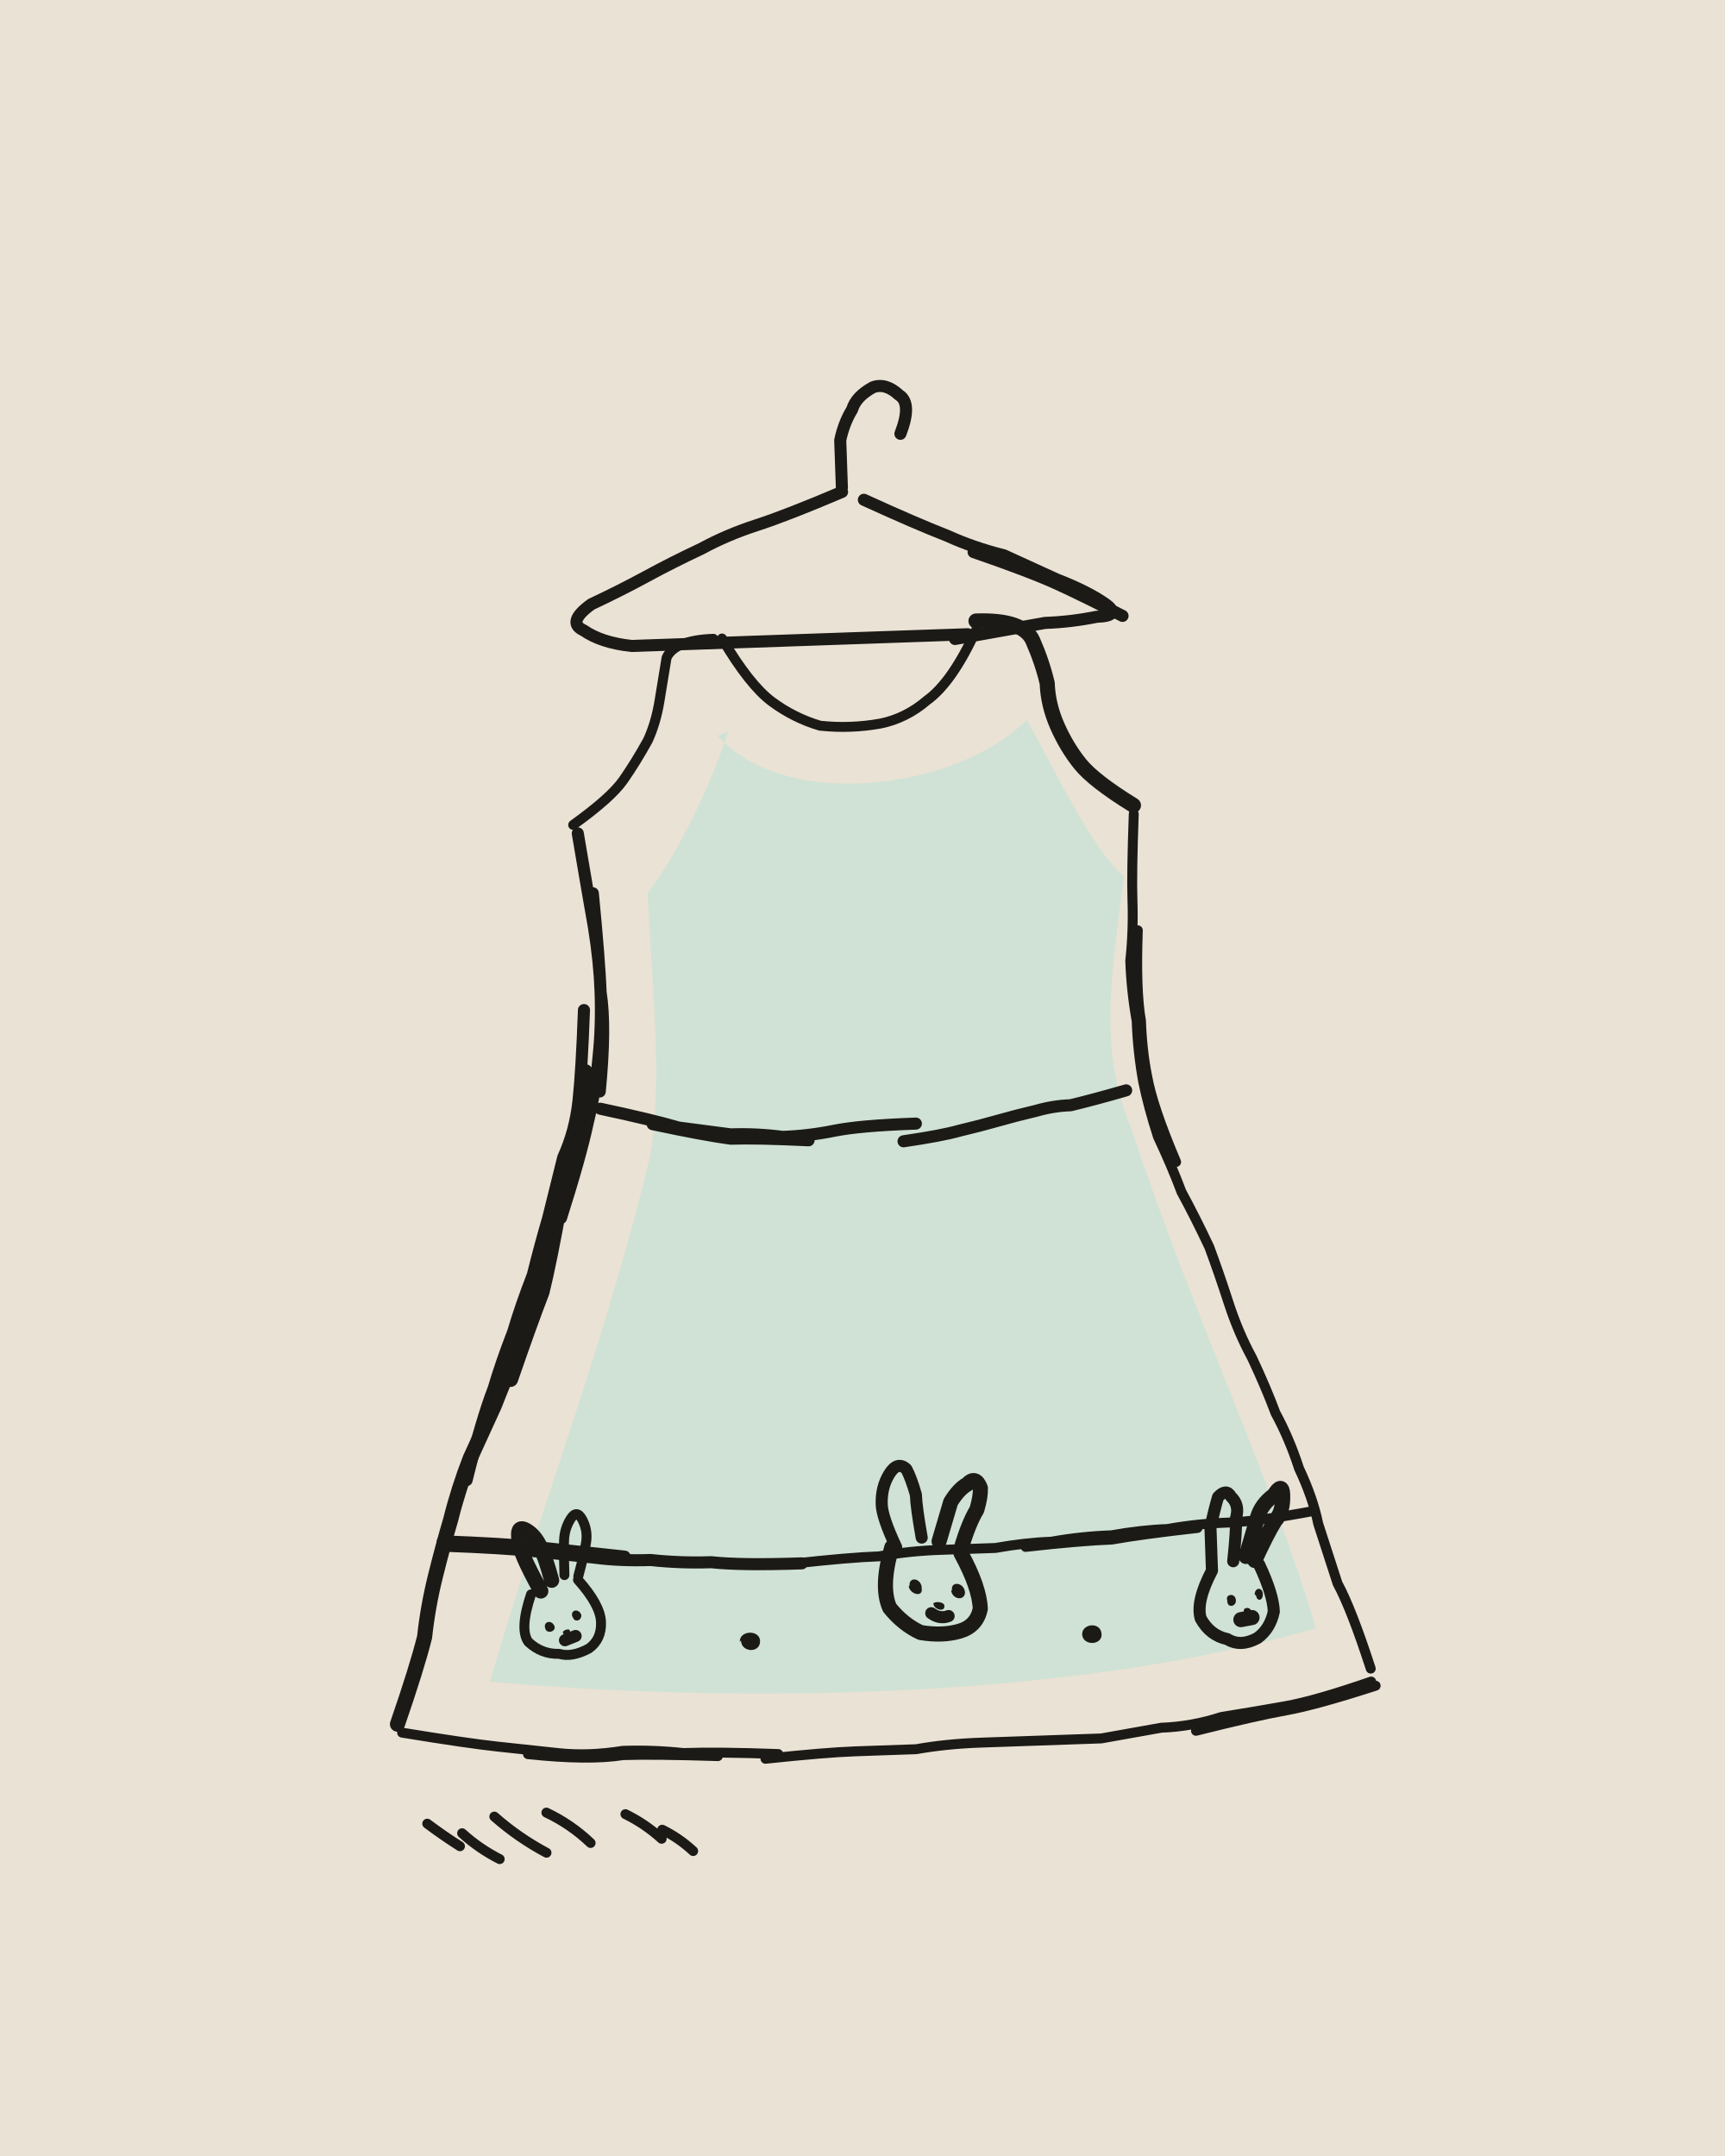
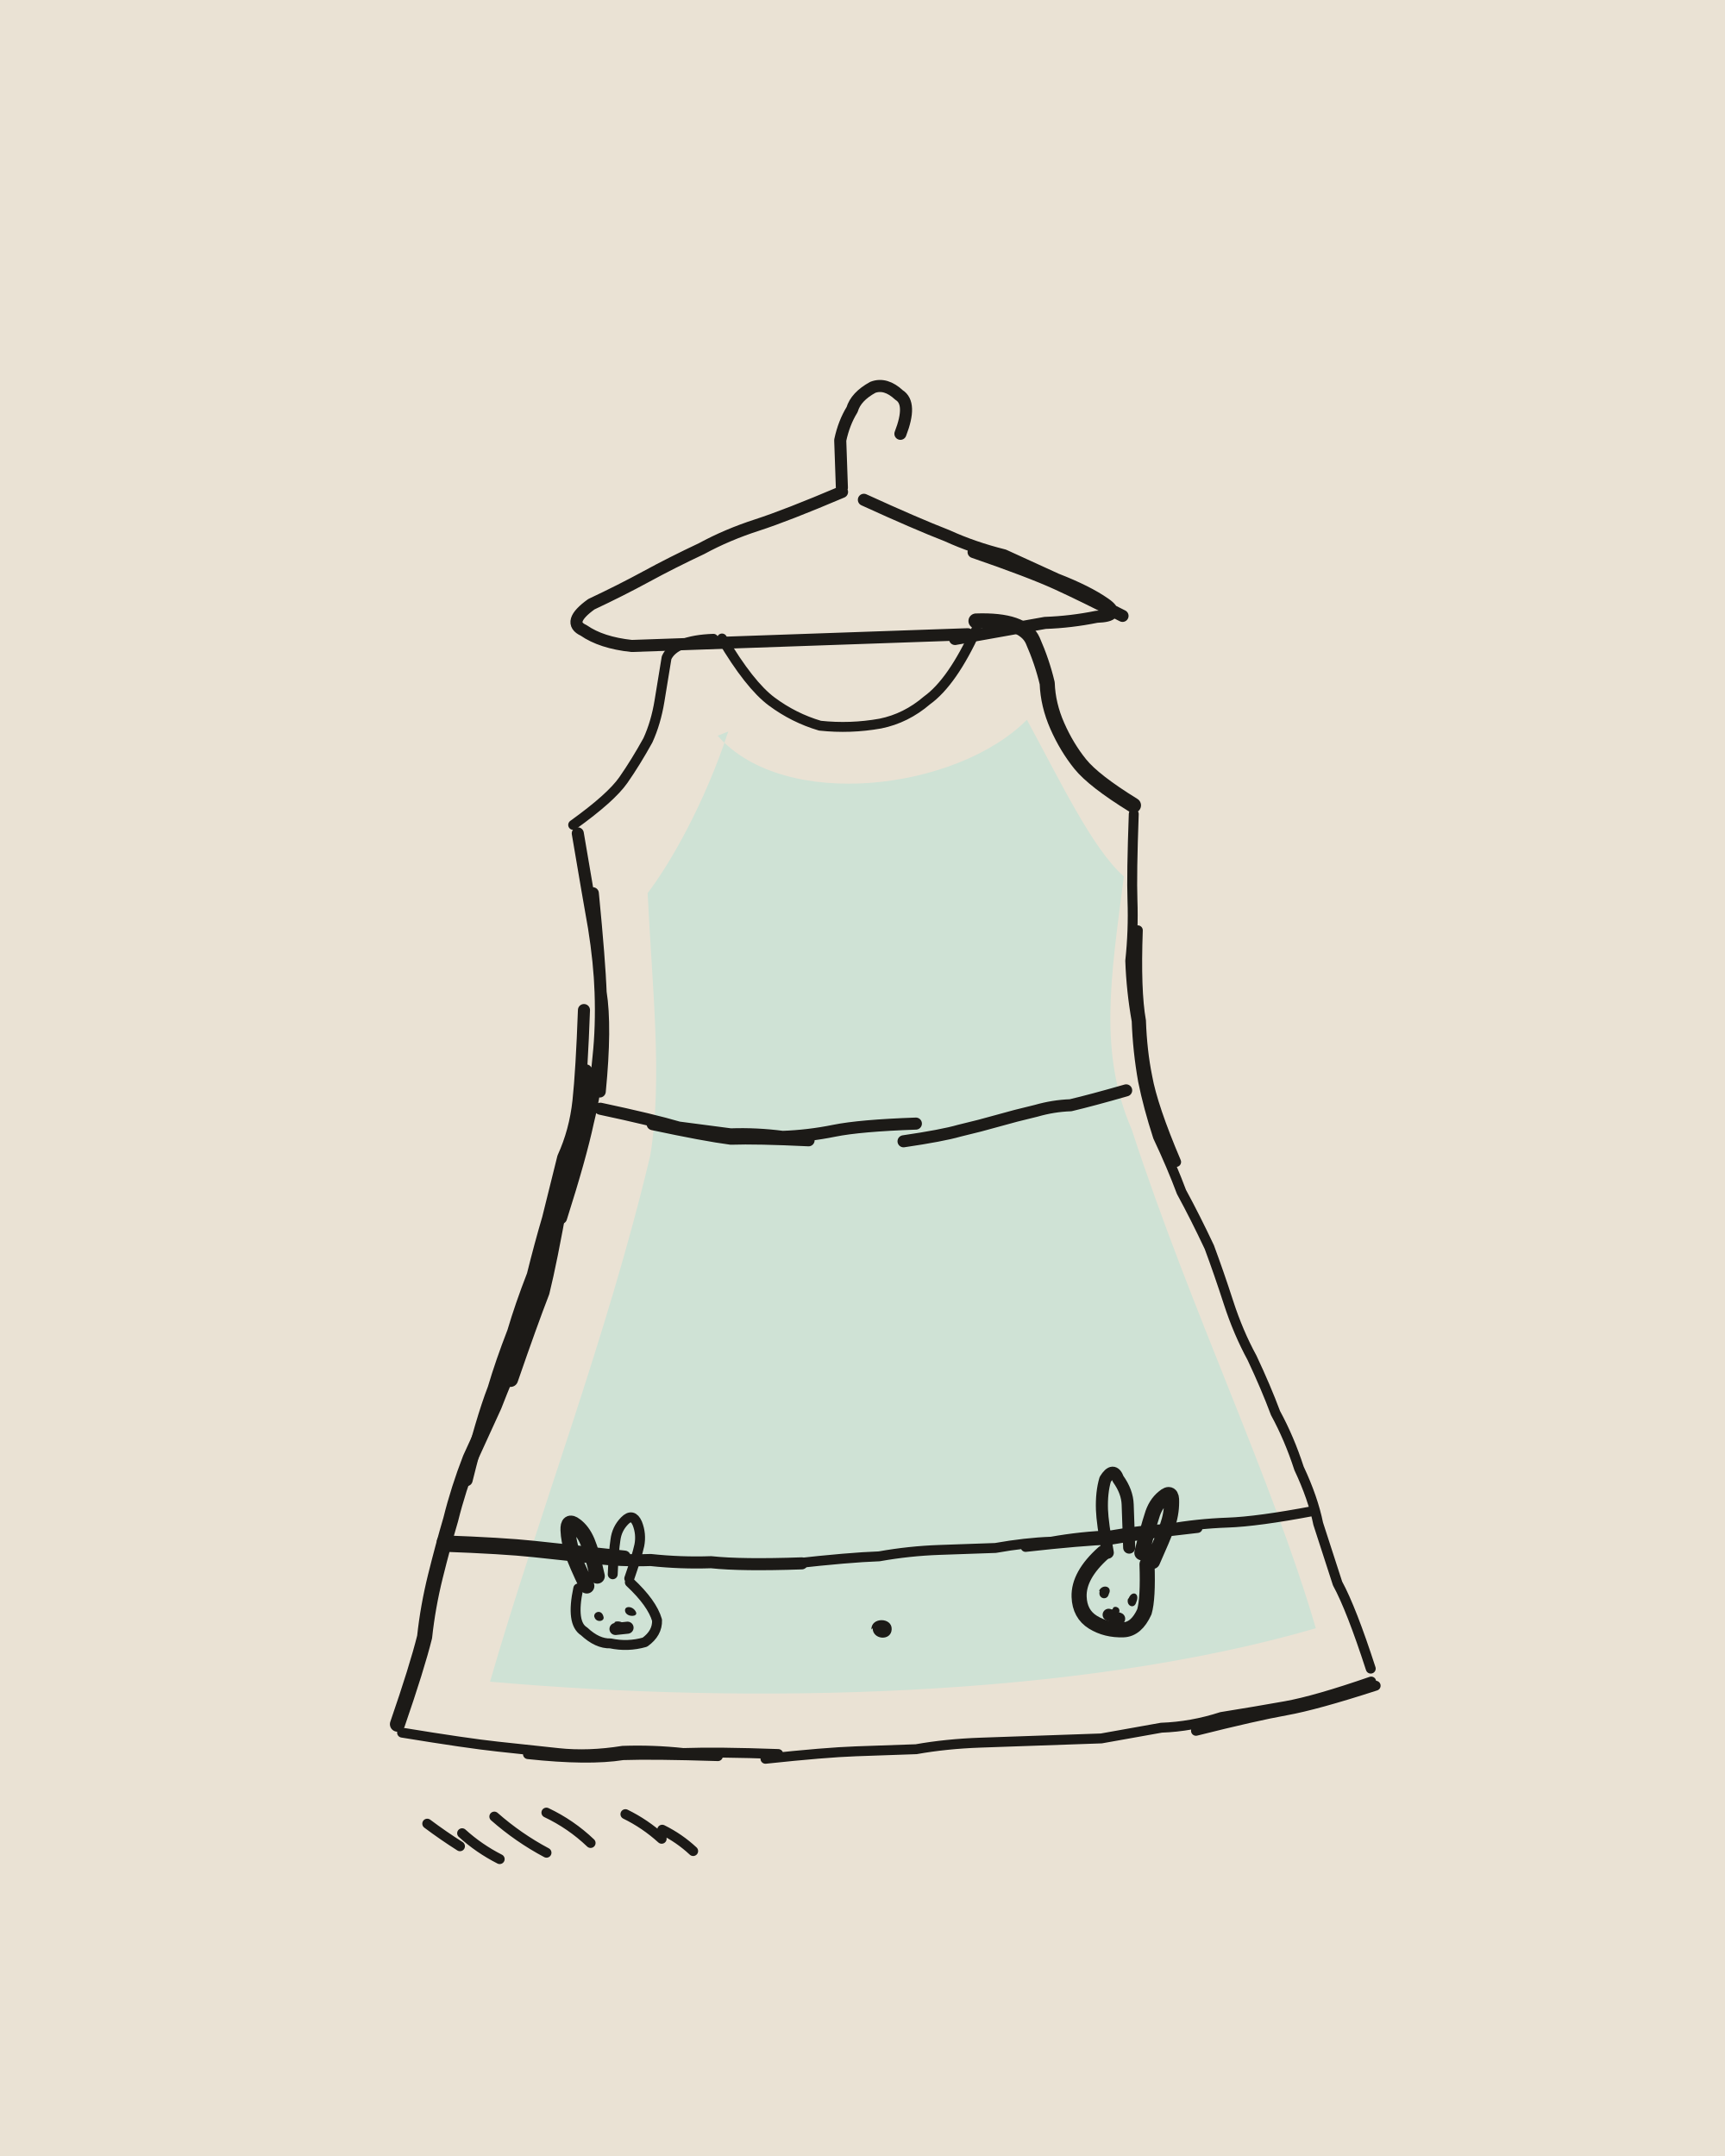
<svg xmlns="http://www.w3.org/2000/svg" viewBox="0 0 400 500" width="400" height="500">
  <path fill="#EAE2D4" d="M0 0h400v500H0z" />
  <g transform="rotate(-2 200 250)">
    <path fill="#CFE2D5" d="M169.2 169.5C184.1 187.7 224.2 184.1 241 168.3C248.1 182.5 255.1 198.7 262.2 205.4C258.3 229.1 254.9 246 262 264.2C274.2 306.6 291.6 345.9 300.6 381.2C244.2 395.5 168.7 394.3 108.8 386.9C121.5 348.1 138.6 308.4 150.2 266.2C153.7 248.6 152 227.7 151.7 205.4C157 199 165.6 185.2 171.7 168.6Z" />
    <g fill="none" stroke="#1C1A17" stroke-width="2.8" stroke-linecap="round" stroke-linejoin="round">
-       <path d="M200 113q0-7 0-11 1-4 3-7 1-3 5-5 3-1 6 2 3 2 0 9M200 114q-13 5-20 7-7 2-13 5-7 3-13 6-6 3-13 6-6 4-2 6 4 3 11 4 7 0 14 0 8 0 15 0 7 0 14 0 7 0 14 0 7 0 21 0M225 149q14-2 21-3 6 0 12-1 6 0 2-3-4-3-11-6-6-3-12-6-7-2-13-5-7-3-19-9M264 145q-9-5-15-8-6-3-19-8M136 191q2 15 3 22 1 8 1 15 0 8-1 15-1 8-3 15-2 8-7 22M139 205q1 16 1 23 1 8-1 23M136 232q-1 14-2 21-1 7-4 13-2 7-4 14-2 6-4 13-3 7-5 13-3 7-5 13-3 7-7 21M136 246q-2 14-5 20-2 7-6 21M139 255q12 3 18 5 6 1 12 2 6 0 12 1 6 0 12-1 6-1 19-1M151 259q12 3 18 4 6 0 18 1M209 265q9-1 13-2 5-1 9-2 4-1 9-2 4-1 8-1 5-1 13-3M99 355q14 1 21 2 7 1 14 2 6 1 13 1 7 1 14 1 7 1 21 1M99 354q14 1 21 2 7 1 21 3M126.5 377.9l2.5-.9M204 359q-3-7-3-10 0-4 2-7 2-3 4-1 1 2 2 6 0 3 1 10M211.6 374.6q1.9 1.5 4 .8M277 367q0-7 0-10 1-4 2-7 2-2 3 0 2 2 1 5 0 3-1 10M277 367q-4 7-3 11 2 4 6 5 3 2 7 0 3-2 4-6 0-4-3-11" />
-       <path stroke-width="2.3" d="M171 147q6 11 11 15 5 4 11 6 7 1 14 0 6-1 11-5 6-4 12-16M169 147q-9 0-11 4-1 5-2 10-1 5-3 9-3 5-6 9-3 4-12 10M88 398q15 3 22 4 7 1 14 2 7 1 15 0 7 0 14 1 8 0 22 1M117 404q14 2 22 1 7 0 22 1M172 407q14-1 21-1 7 0 14 0 7-1 15-1 7 0 14 0 7 0 14 0 7-1 14-2 7 0 14-2 8-1 15-2 7-1 20-5M272 404q14-3 21-4 7-1 21-5M265 191q-1 14-1 20 0 7-1 14 0 7 1 14 0 7 1 14 1 6 3 13 3 7 5 13 3 6 6 13 2 6 4 13 2 7 5 13 3 7 5 13 3 6 5 13 3 7 4 13 2 7 4 14 3 6 7 20M265 218q-1 14 0 21 0 7 1 13 1 7 6 20M180 362q13-1 20-1 7-1 14-1 6 0 13 0 7-1 13-1 7-1 14-1 7-1 13-1 7-1 14-1 7 0 20-2M234 360q13-1 20-1 7-1 20-2M126.9 362.8q0-5.4 .2-8.1 .2-2.7 1.7-4.9 1.5-2.2 2.7 .3 1.2 2.5 .7 5.2-.5 2.7-2.1 7.9M119 367q-3 8-1 11 3 3 7 3 3 1 7-1 3-2 3-6 0-4-5-10M100.5 424.8q-3.8-2.6-7.4-5.5M109.6 428.1q-4.7-2.6-8.5-6.3M120.5 427q-6.4-3.7-11.8-8.8M130.8 425.1q-4.4-4.5-10-7.4M147.3 424.7q-3.7-3.6-8.2-6M154.5 427.8q-3.1-3.1-7-5.2" />
-       <path stroke-width="3.5" d="M128 276q-3 14-6 20-2 7-4 14-3 6-6 13-3 6-6 12-3 7-5 14-2 6-4 13-2 7-3 14-2 7-7 20M129 276q-3 14-5 21-3 7-8 20M230 145q11 0 13 5 2 5 3 10 0 5 2 10 2 5 5 9 3 4 12 10M121.3 366.3q-2.6-5.2-3.6-7.8-1.1-2.7-1.1-5.1-.1-2.5 1.8-1.3 1.9 1.2 3 3.7 1.2 2.5 2.5 8.1M214 358q2-6 3-9 2-3 4-4 2-2 3 1 0 2-1 5-2 3-4 9M203 359q-3 9-1 14 3 4 7 6 5 1 9 0 4-1 5-5 0-5-4-13M285 364q2-6 3-9 1-3 4-5 2-3 2 0 0 4-2 6-2 3-5 9M283.3 378.6l2.6-.4" />
+       <path d="M200 113q0-7 0-11 1-4 3-7 1-3 5-5 3-1 6 2 3 2 0 9M200 114q-13 5-20 7-7 2-13 5-7 3-13 6-6 3-13 6-6 4-2 6 4 3 11 4 7 0 14 0 8 0 15 0 7 0 14 0 7 0 14 0 7 0 21 0M225 149q14-2 21-3 6 0 12-1 6 0 2-3-4-3-11-6-6-3-12-6-7-2-13-5-7-3-19-9M264 145q-9-5-15-8-6-3-19-8M136 191q2 15 3 22 1 8 1 15 0 8-1 15-1 8-3 15-2 8-7 22M139 205q1 16 1 23 1 8-1 23M136 232q-1 14-2 21-1 7-4 13-2 7-4 14-2 6-4 13-3 7-5 13-3 7-5 13-3 7-7 21M136 246q-2 14-5 20-2 7-6 21M139 255q12 3 18 5 6 1 12 2 6 0 12 1 6 0 12-1 6-1 19-1M151 259q12 3 18 4 6 0 18 1M209 265q9-1 13-2 5-1 9-2 4-1 9-2 4-1 8-1 5-1 13-3M99 355q14 1 21 2 7 1 14 2 6 1 13 1 7 1 14 1 7 1 21 1M99 354q14 1 21 2 7 1 21 3M138.3 375.7l2.8-.2M253 362q-1-7-1-10 0-4 1-7 2-3 3 0 2 3 2 6 0 3 0 10M252.7 376.4l2.4 1" />
+       <path stroke-width="2.3" d="M171 147q6 11 11 15 5 4 11 6 7 1 14 0 6-1 11-5 6-4 12-16M169 147q-9 0-11 4-1 5-2 10-1 5-3 9-3 5-6 9-3 4-12 10M88 398q15 3 22 4 7 1 14 2 7 1 15 0 7 0 14 1 8 0 22 1M117 404q14 2 22 1 7 0 22 1M172 407q14-1 21-1 7 0 14 0 7-1 15-1 7 0 14 0 7 0 14 0 7-1 14-2 7 0 14-2 8-1 15-2 7-1 20-5M272 404q14-3 21-4 7-1 21-5M265 191q-1 14-1 20 0 7-1 14 0 7 1 14 0 7 1 14 1 6 3 13 3 7 5 13 3 6 6 13 2 6 4 13 2 7 5 13 3 7 5 13 3 6 5 13 3 7 4 13 2 7 4 14 3 6 7 20M265 218q-1 14 0 21 0 7 1 13 1 7 6 20M180 362q13-1 20-1 7-1 14-1 6 0 13 0 7-1 13-1 7-1 14-1 7-1 13-1 7-1 14-1 7 0 20-2M234 360q13-1 20-1 7-1 20-2M138.1 363q.4-5.3 .9-7.9 .4-2.6 2.3-4.4 1.9-1.8 2.9 .7 .9 2.5 .3 5.1-.7 2.7-2.6 7.6M130 366q-2 8 1 10 3 3 6 3 4 1 8 0 3-2 3-5-1-4-6-9M100.5 424.8q-3.8-2.6-7.4-5.5M109.6 428.1q-4.7-2.6-8.5-6.3M120.5 427q-6.4-3.7-11.8-8.8M130.8 425.1q-4.4-4.5-10-7.4M147.3 424.7q-3.7-3.6-8.2-6M154.5 427.8q-3.1-3.1-7-5.2" />
+       <path stroke-width="3.5" d="M128 276q-3 14-6 20-2 7-4 14-3 6-6 13-3 6-6 12-3 7-5 14-2 6-4 13-2 7-3 14-2 7-7 20M129 276q-3 14-5 21-3 7-8 20M230 145q11 0 13 5 2 5 3 10 0 5 2 10 2 5 5 9 3 4 12 10M132 365.5q-2.3-5.2-3.1-7.9-.8-2.8-.8-5.2 0-2.5 1.7-1.1 1.7 1.3 2.7 3.9 1 2.6 2 8.1M260.9 362.3q1.6-5.7 2.6-8.4 .9-2.8 2.9-4.3 2-1.6 1.8 1.2-.1 2.8-1.2 5.6-1.1 2.7-3.7 8M252 362q-6 5-6 10 0 4 3 6 3 2 7 2 3 0 5-4 1-3 1-11" />
    </g>
-     <path fill="#1C1A17" d="M167 379.7C167 376.9 171.9 377 171.7 379.8C171.5 382.6 167.2 382.1 167.3 379.4ZM246.4 380.6C246.6 378.1 251.1 377.9 250.9 381.1C250.6 383.6 246.2 383.3 246.4 380.5ZM122 374.9C121.6 373.4 123.6 372.9 124.2 374.6C124.5 375.9 122.2 376.4 122 374.9ZM128.4 372.5C127.9 370.9 130 370.5 130.5 372.2C130.5 373.6 128.8 373.9 128.5 372.6ZM126.1 376.2C125.8 375.6 127.8 375 127.7 375.8C128.3 376.4 126.6 377.1 126.2 376.4ZM206.8 368C206.7 365.8 209.7 366.4 209.6 368.8C209.8 371 206.8 370 206.6 368.2ZM216.6 369.4C216.3 367.3 219.5 367.6 219.6 370.1C219.4 372.1 216.6 371.6 216.4 369.5ZM212.1 372.6C212.1 371.7 214.9 372 214.7 373.1C214.7 374.5 212.3 373.8 212.2 372.5ZM280.3 374C279.8 372.6 282.2 372.2 282.3 374C282.4 375.6 280.2 375.9 280.3 374.1ZM286.7 372.9C286.8 371.1 288.7 371.2 288.6 373C288.5 374.4 287.2 374.6 287 373.1ZM284.1 376.4C284 375.9 285.5 375.6 285.7 376.6C285.4 377.6 284 377.4 284 376.7Z" />
+     <path fill="#1C1A17" d="M197.6 377.9C197.6 375 202.5 375.2 202.3 378C202.1 380.8 197.8 380.3 197.9 377.6ZM133.5 372.8C133.2 371.6 135.2 370.9 135.6 372.7C136 373.9 133.8 374.2 133.5 372.7ZM140.7 371.8C140.3 370.3 142.6 370.4 143.2 372C143.6 373.1 141.1 373.1 140.7 371.8ZM138.2 374.4C137.7 373.8 139.7 373.8 140.2 374.5C140.1 374.9 138.5 375 138.3 374.5ZM250.7 370.7C251.6 369.1 253.9 369.9 252.9 371.6C252.5 373.2 250.3 372.6 250.8 370.9ZM257.5 372.7C258.3 370.9 260.2 371.6 259.2 373.7C258.7 375.4 256.8 374.5 257.3 372.9ZM253.7 375.1C253.8 374.2 255.5 374.6 255.2 375.8C254.6 376.6 253.3 376 253.5 375.2Z" />
  </g>
</svg>
